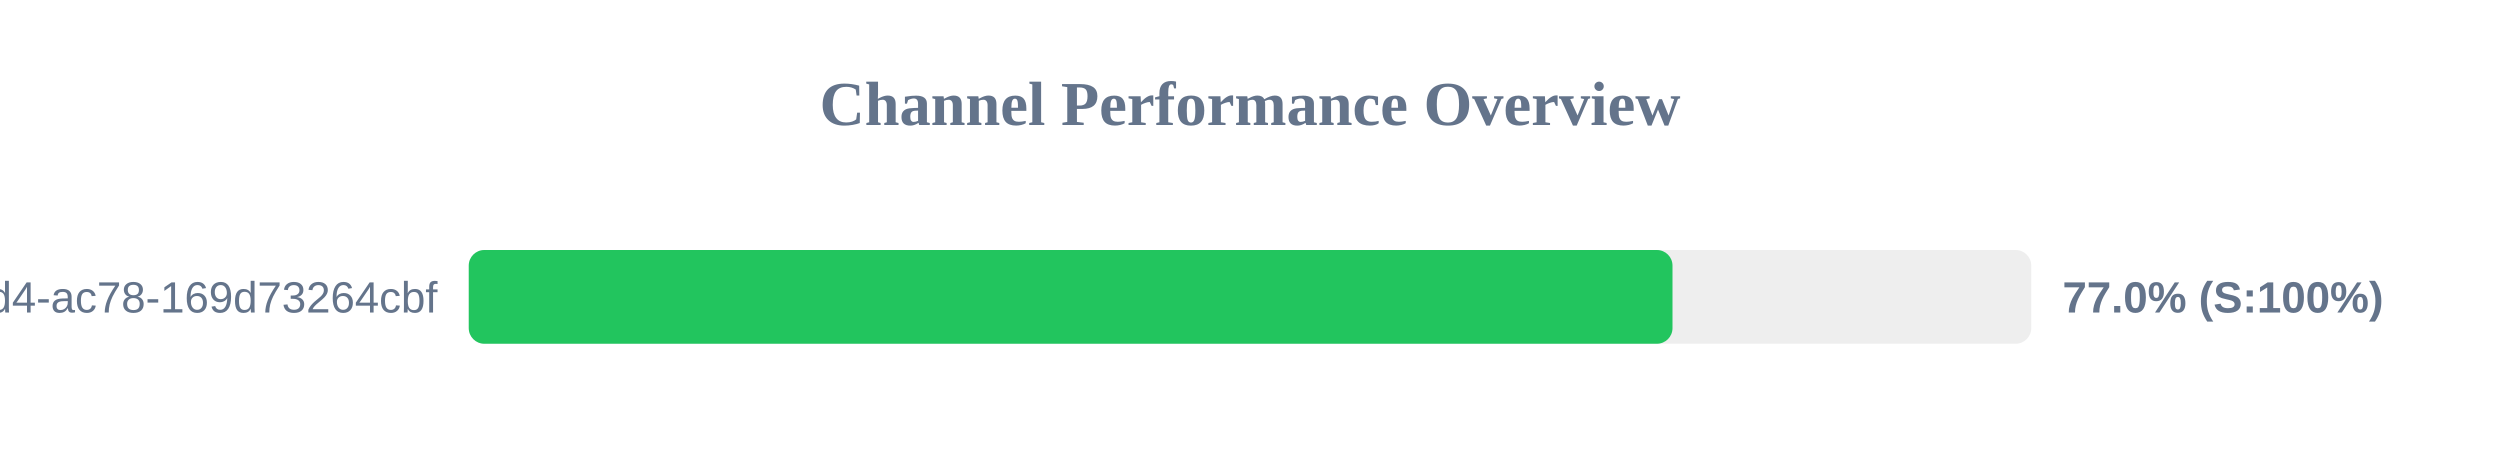
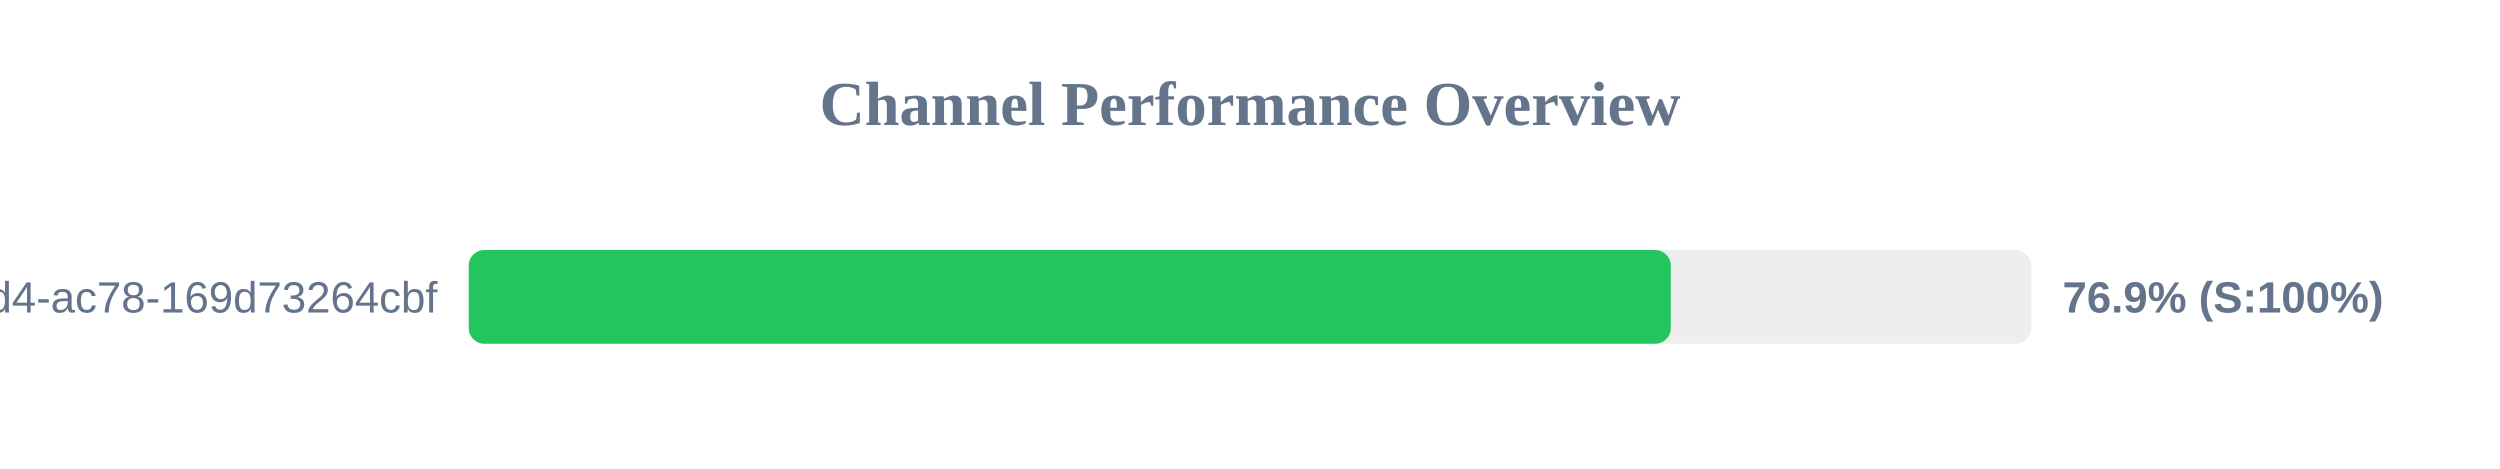
<svg xmlns="http://www.w3.org/2000/svg" width="800" height="150" version="1.1">
  <style>
        .row { font: 14px Arial; fill: #64748b; }
        .score { font: bold 14px Arial; fill: #64748b; }
    </style>
  <text x="400" y="40" text-anchor="middle" font-size="20px" font-weight="bold" fill="#64748b">Channel Performance Overview</text>
  <rect x="150" y="80" width="500" height="30" fill="#eee" rx="5" />
-   <rect x="150" y="80" width="385.2" height="30" fill="#22c55e" rx="5" />
+   <rect x="150" y="80" width="384.65" height="30" fill="#22c55e" rx="5" />
  <text x="140" y="100" text-anchor="end" class="row">?uuid=48c2c901-72e6-46d4-ac78-169d73264cbf</text>
-   <text x="660" y="100" text-anchor="start" class="score">77.0% (S:100%)</text>
+   <text x="660" y="100" text-anchor="start" class="score">76.9% (S:100%)</text>
</svg>
